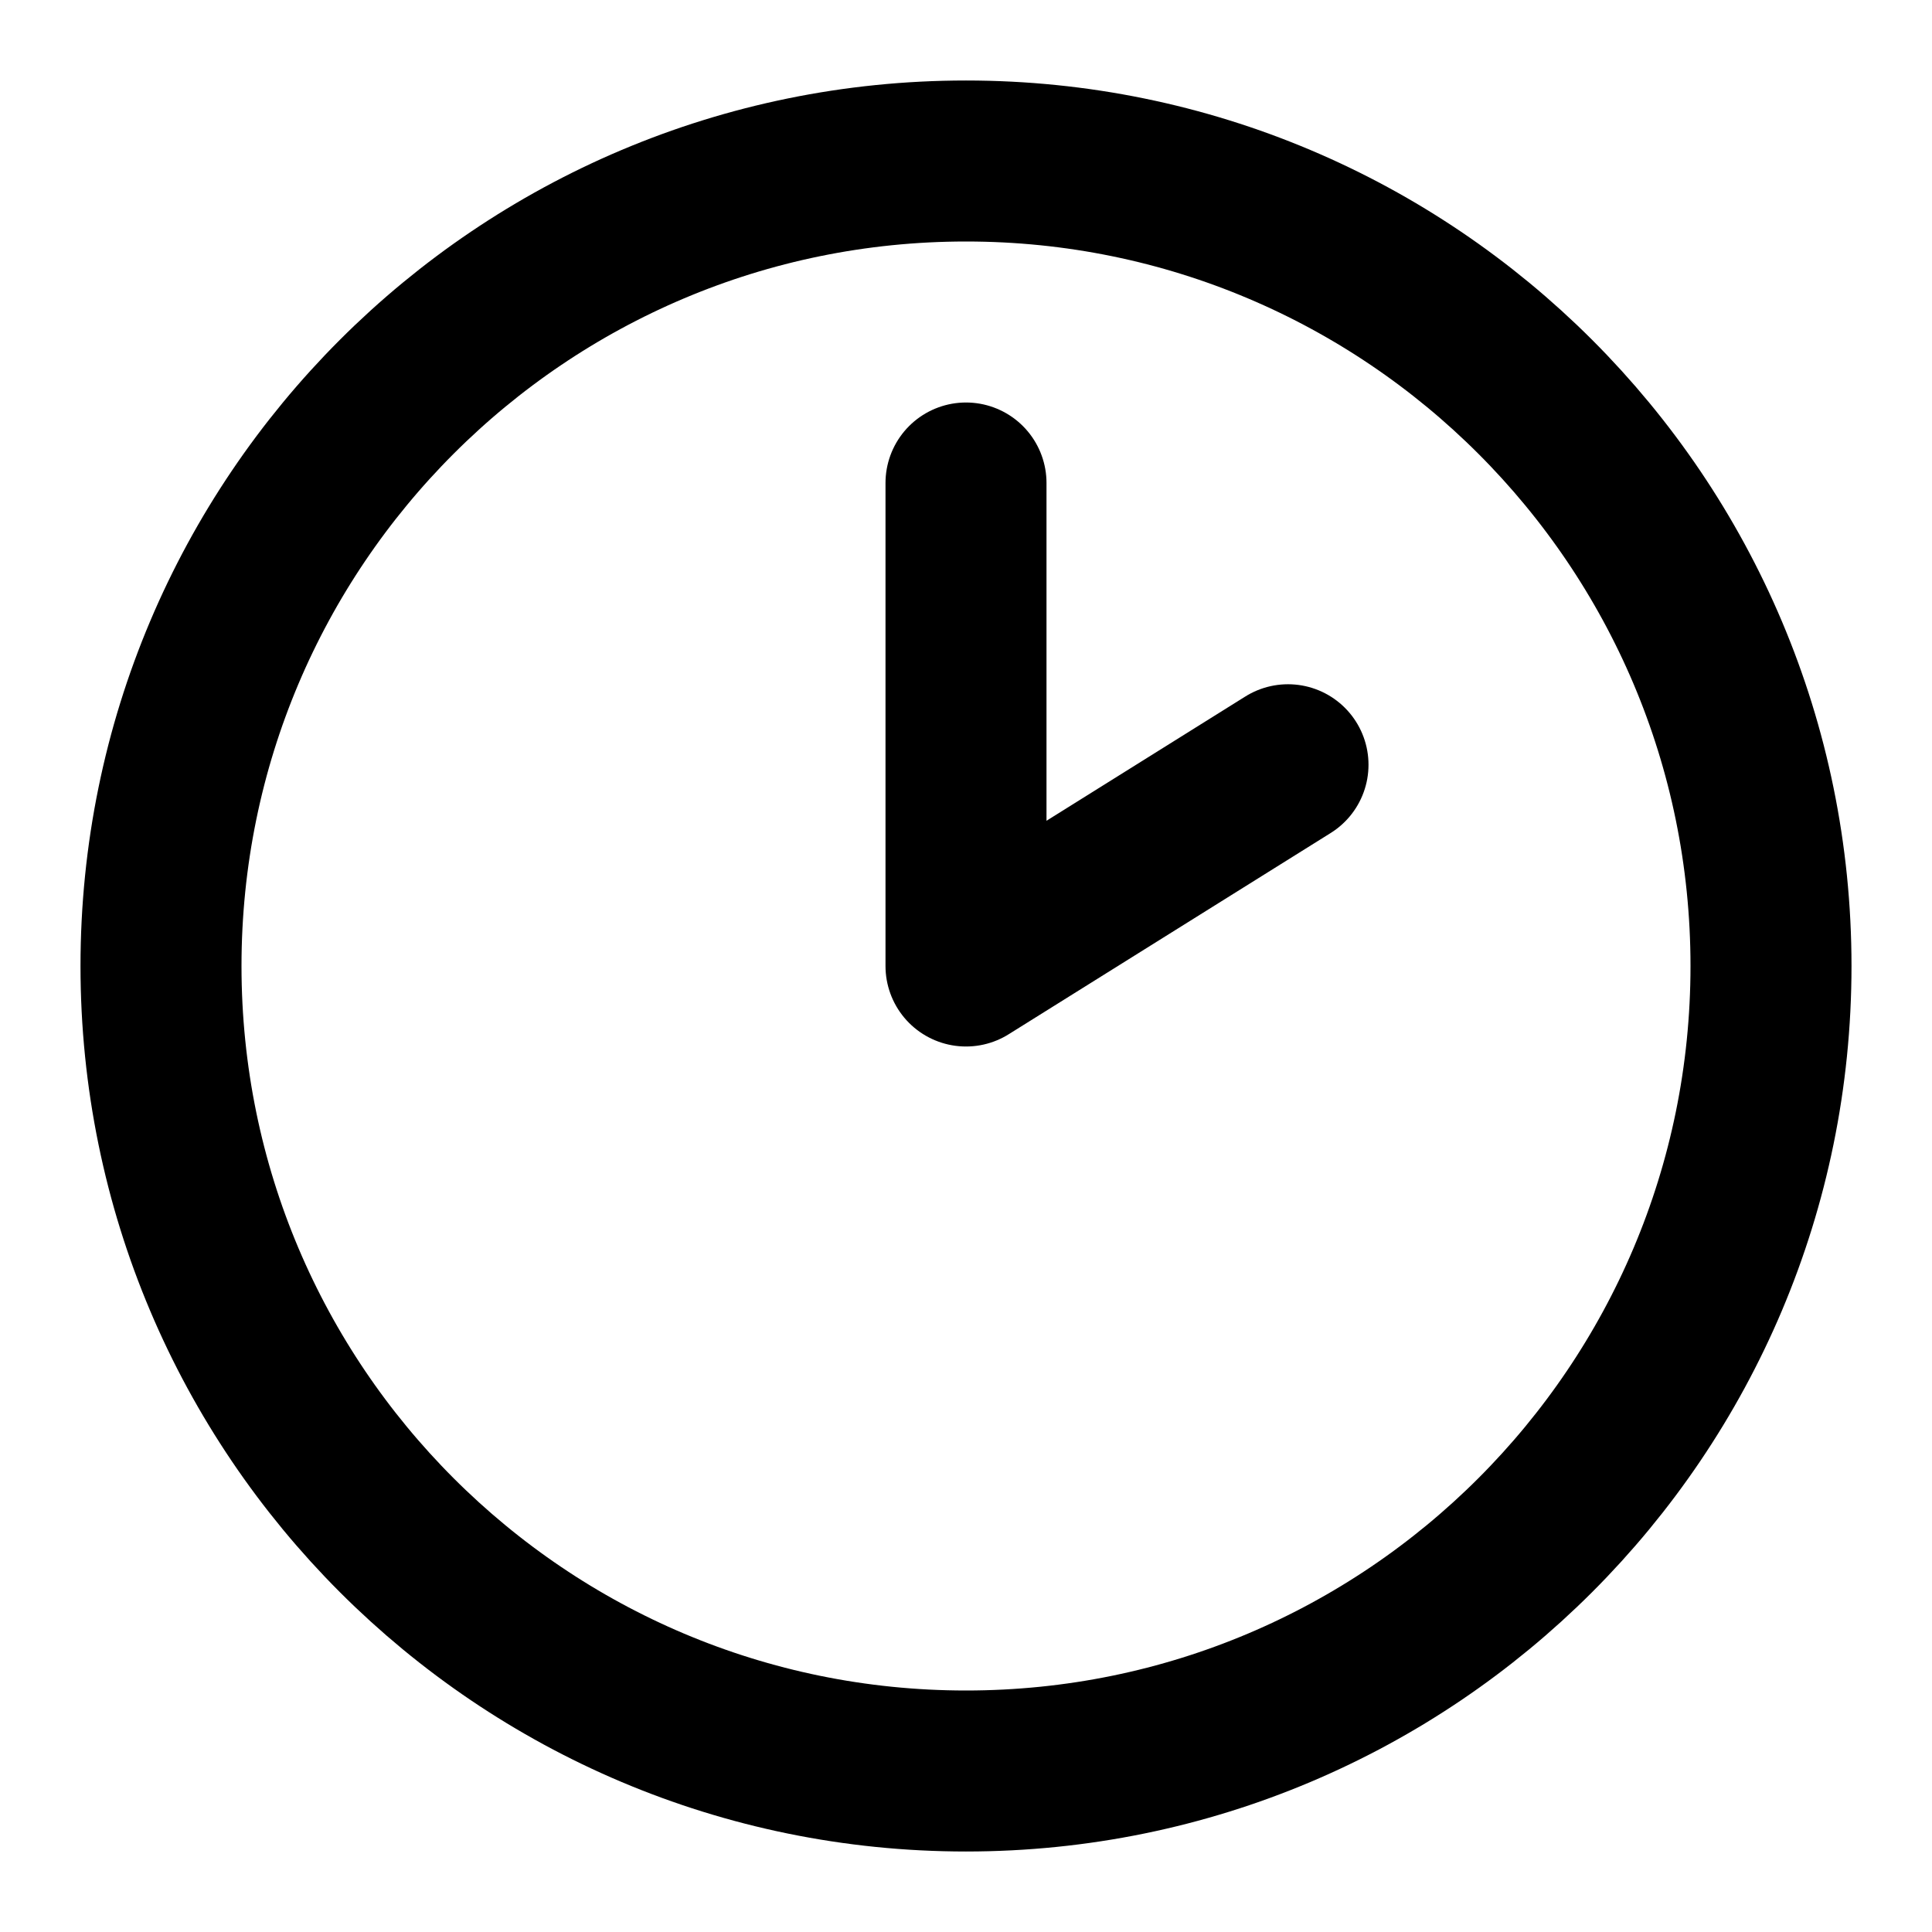
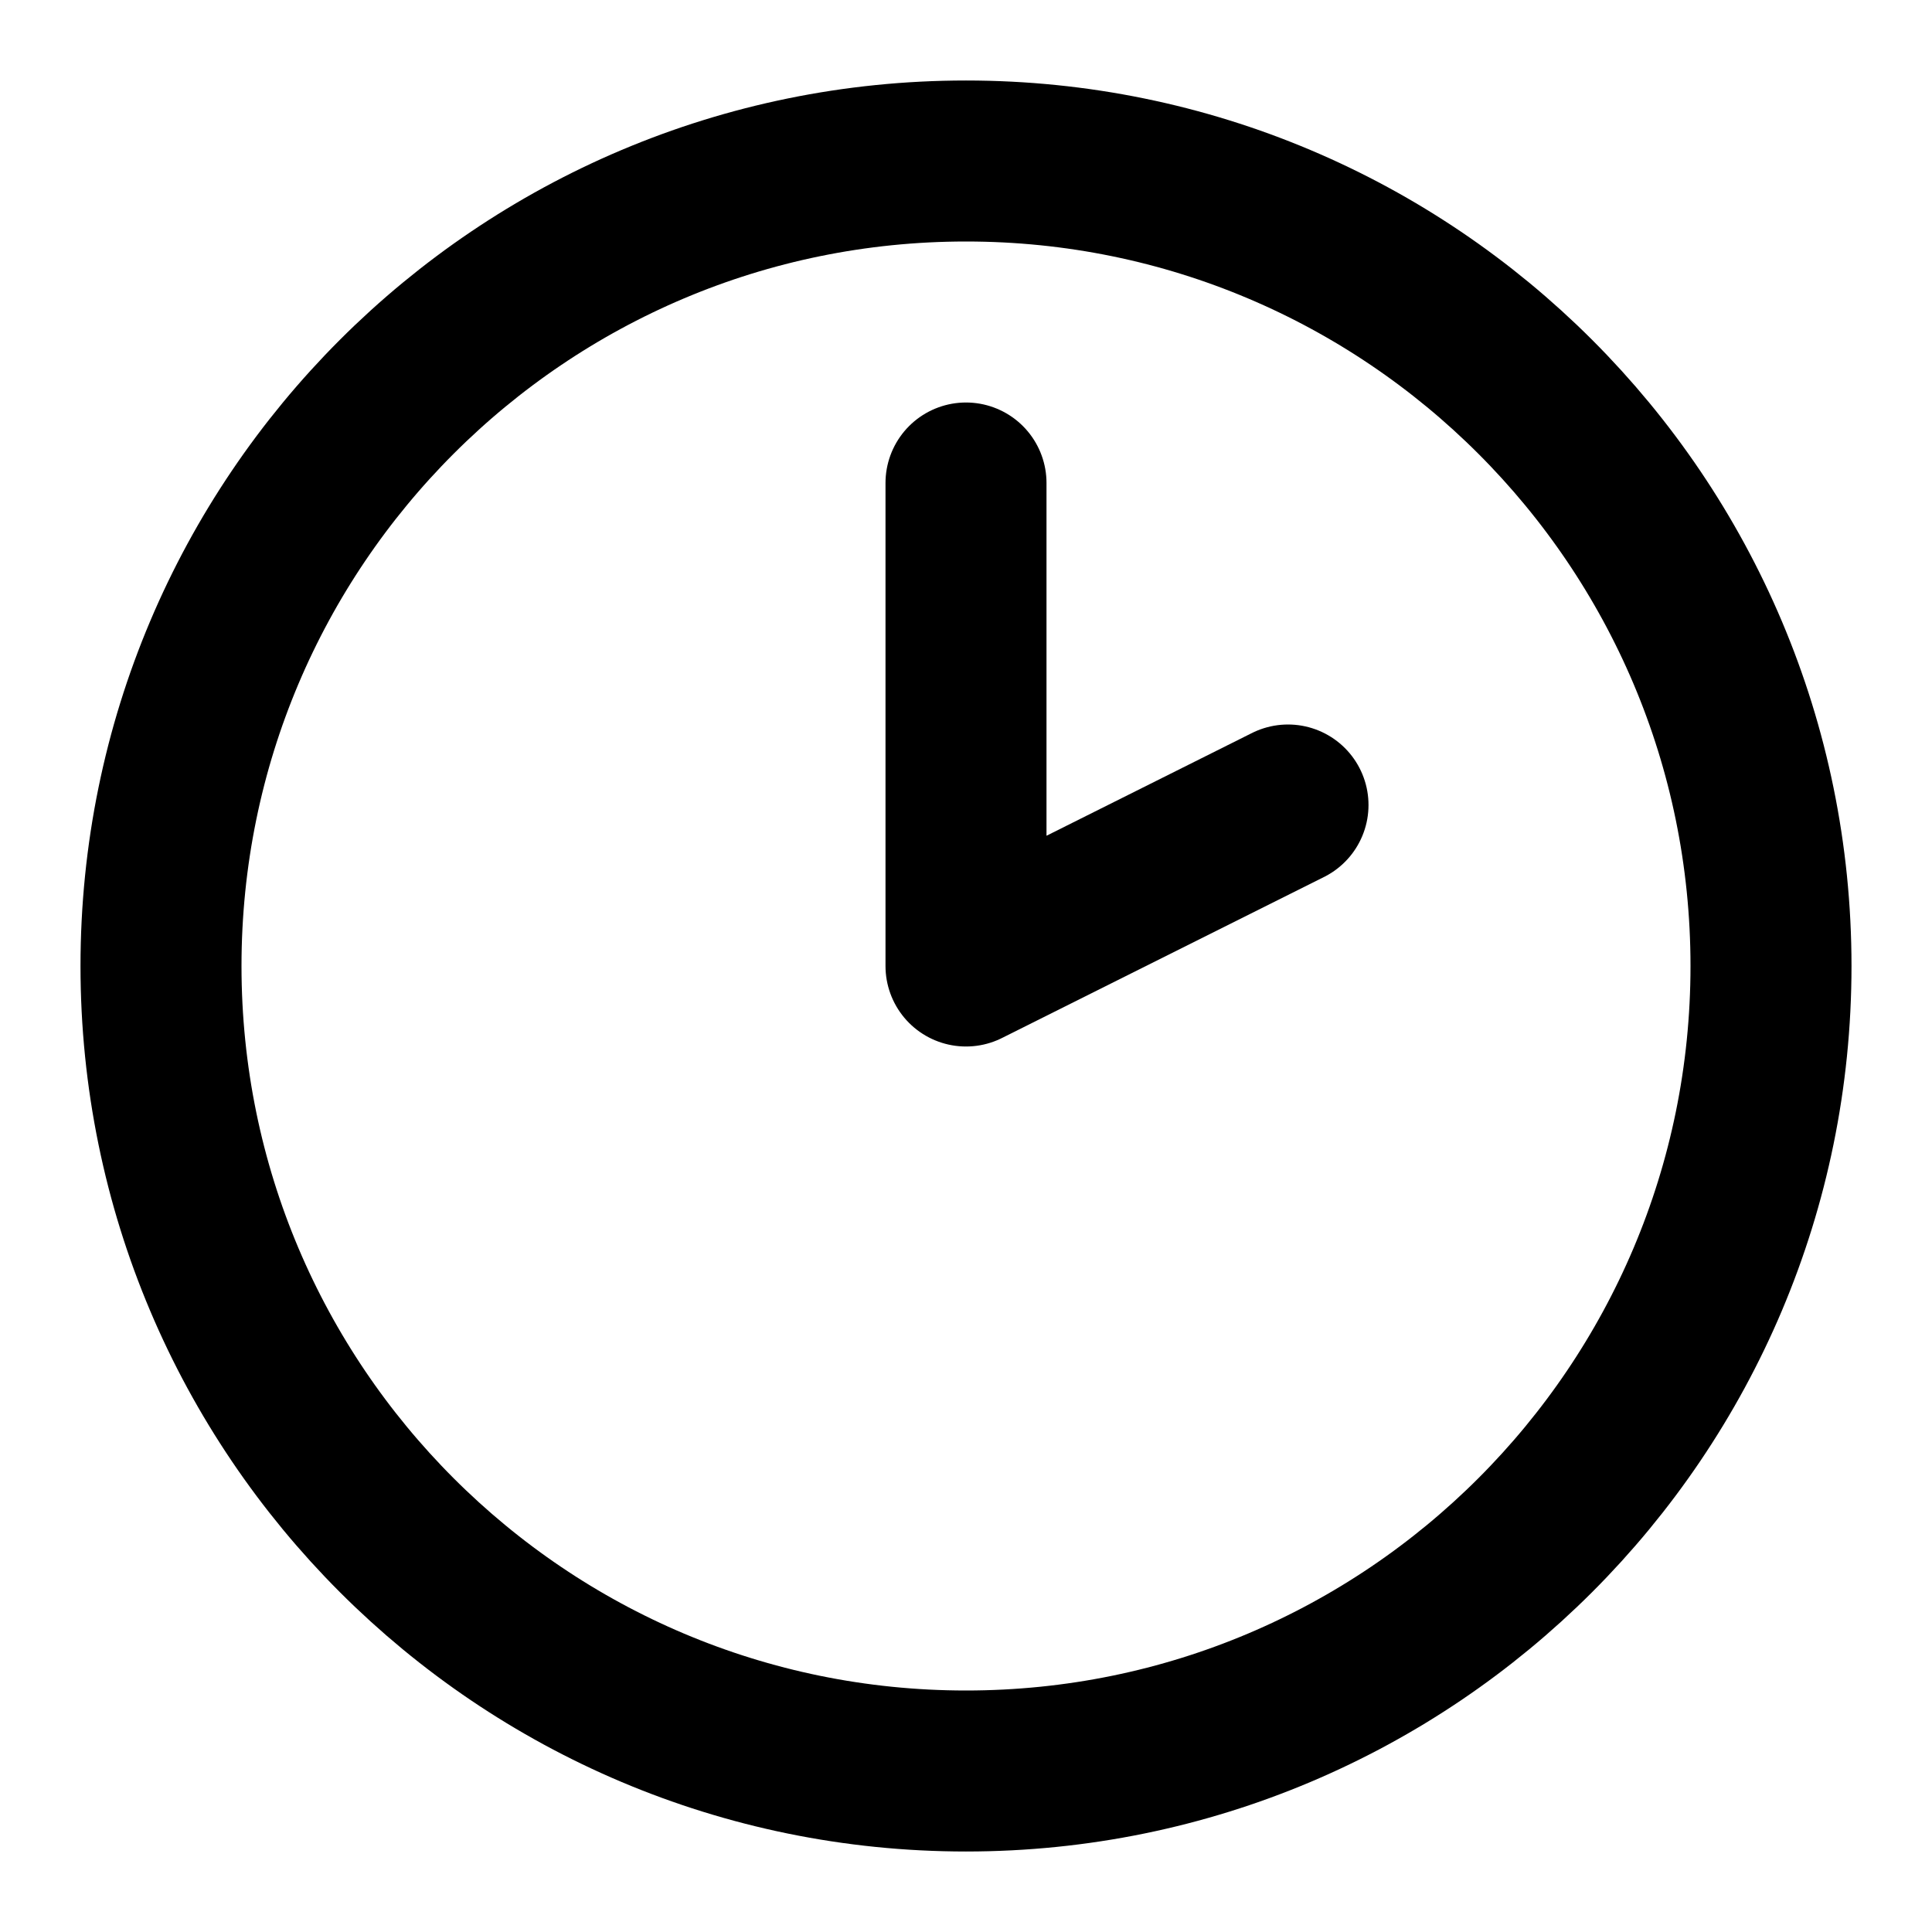
<svg xmlns="http://www.w3.org/2000/svg" width="24" height="24" viewBox="0 0 24 24" fill="none" stroke="currentColor" stroke-width="2" stroke-linecap="round" stroke-linejoin="round">
-   <path d="M12 6v6l4-2.5" />
+   <path d="M12 6v6l4-2" />
  <circle cx="12" cy="12" r="10" />
</svg>
